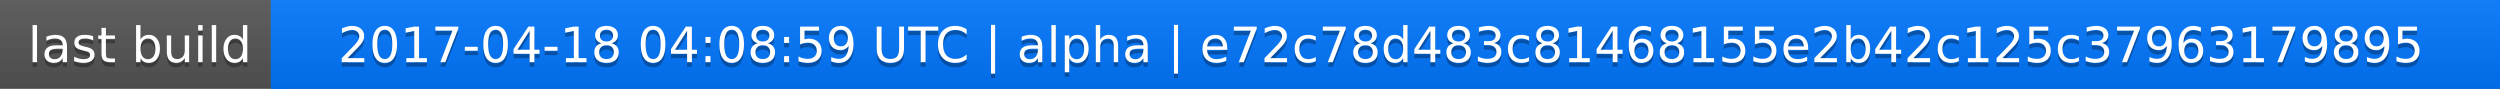
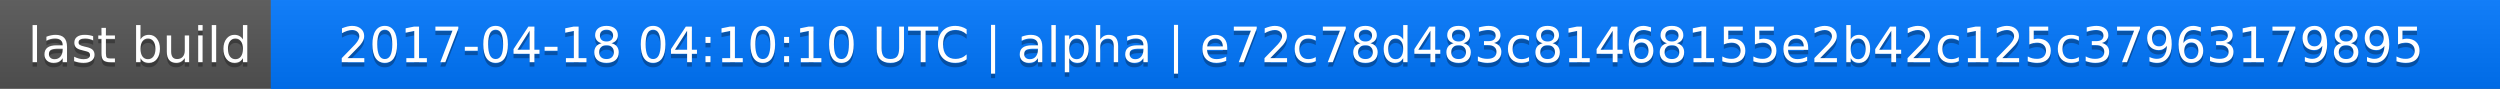
<svg xmlns="http://www.w3.org/2000/svg" width="563" height="20">
  <linearGradient id="a" x2="0" y2="100%">
    <stop offset="0" stop-color="#bbb" stop-opacity=".1" />
    <stop offset="1" stop-opacity=".1" />
  </linearGradient>
  <rect rx="0" width="563" height="20" fill="#555" />
  <rect rx="0" x="61" width="502" height="20" fill="#07f" />
  <path fill="#07f" d="M61 0h4v20h-4z" />
  <rect rx="0" width="563" height="20" fill="url(#a)" />
  <g fill="#fff" text-anchor="middle" font-family="DejaVu Sans,Verdana,Geneva,sans-serif" font-size="11">
    <text x="31.5" y="15" fill="#010101" fill-opacity=".3">last build</text>
    <text x="31.5" y="14">last build</text>
-     <text x="311" y="15" fill="#010101" fill-opacity=".3">2017-04-18 04:08:59 UTC | alpha | e72c78d483c81468155e2b42c125c37963179895</text>
-     <text x="311" y="14">2017-04-18 04:08:59 UTC | alpha | e72c78d483c81468155e2b42c125c37963179895</text>
+     <text x="311" y="15" fill="#010101" fill-opacity=".3">2017-04-18 04:10:10 UTC | alpha | e72c78d483c81468155e2b42c125c37963179895</text>
+     <text x="311" y="14">2017-04-18 04:10:10 UTC | alpha | e72c78d483c81468155e2b42c125c37963179895</text>
  </g>
</svg>
